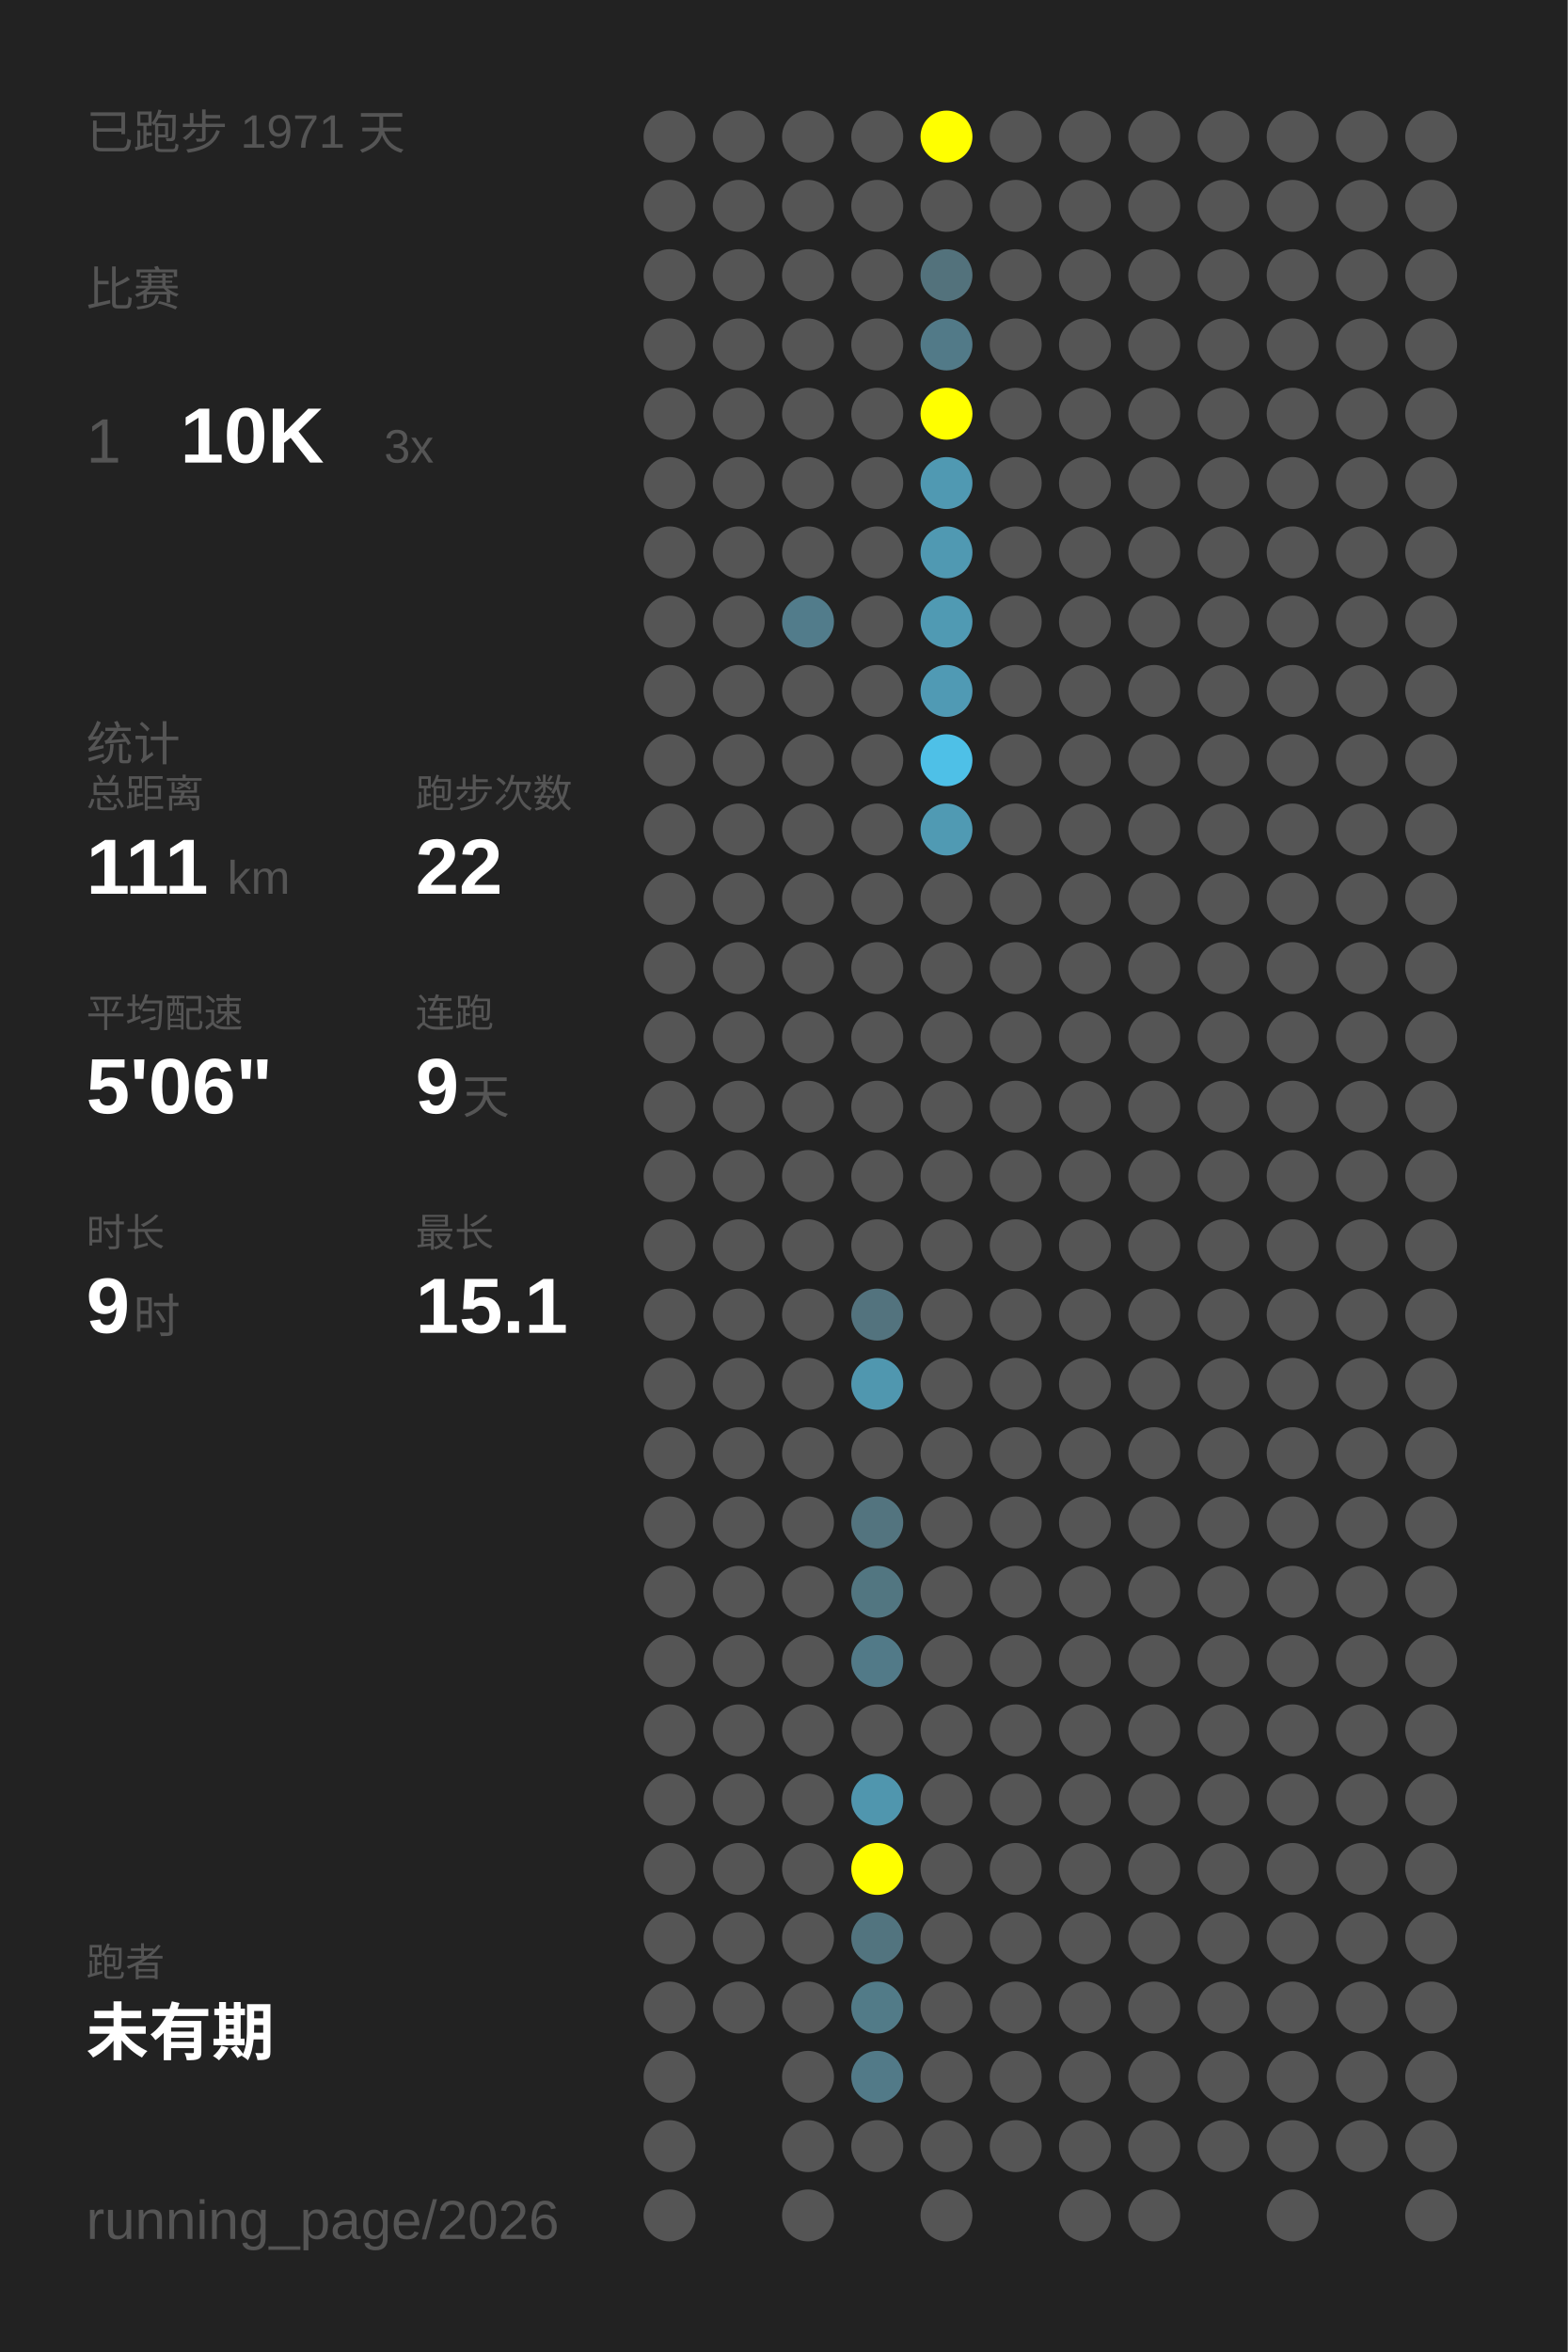
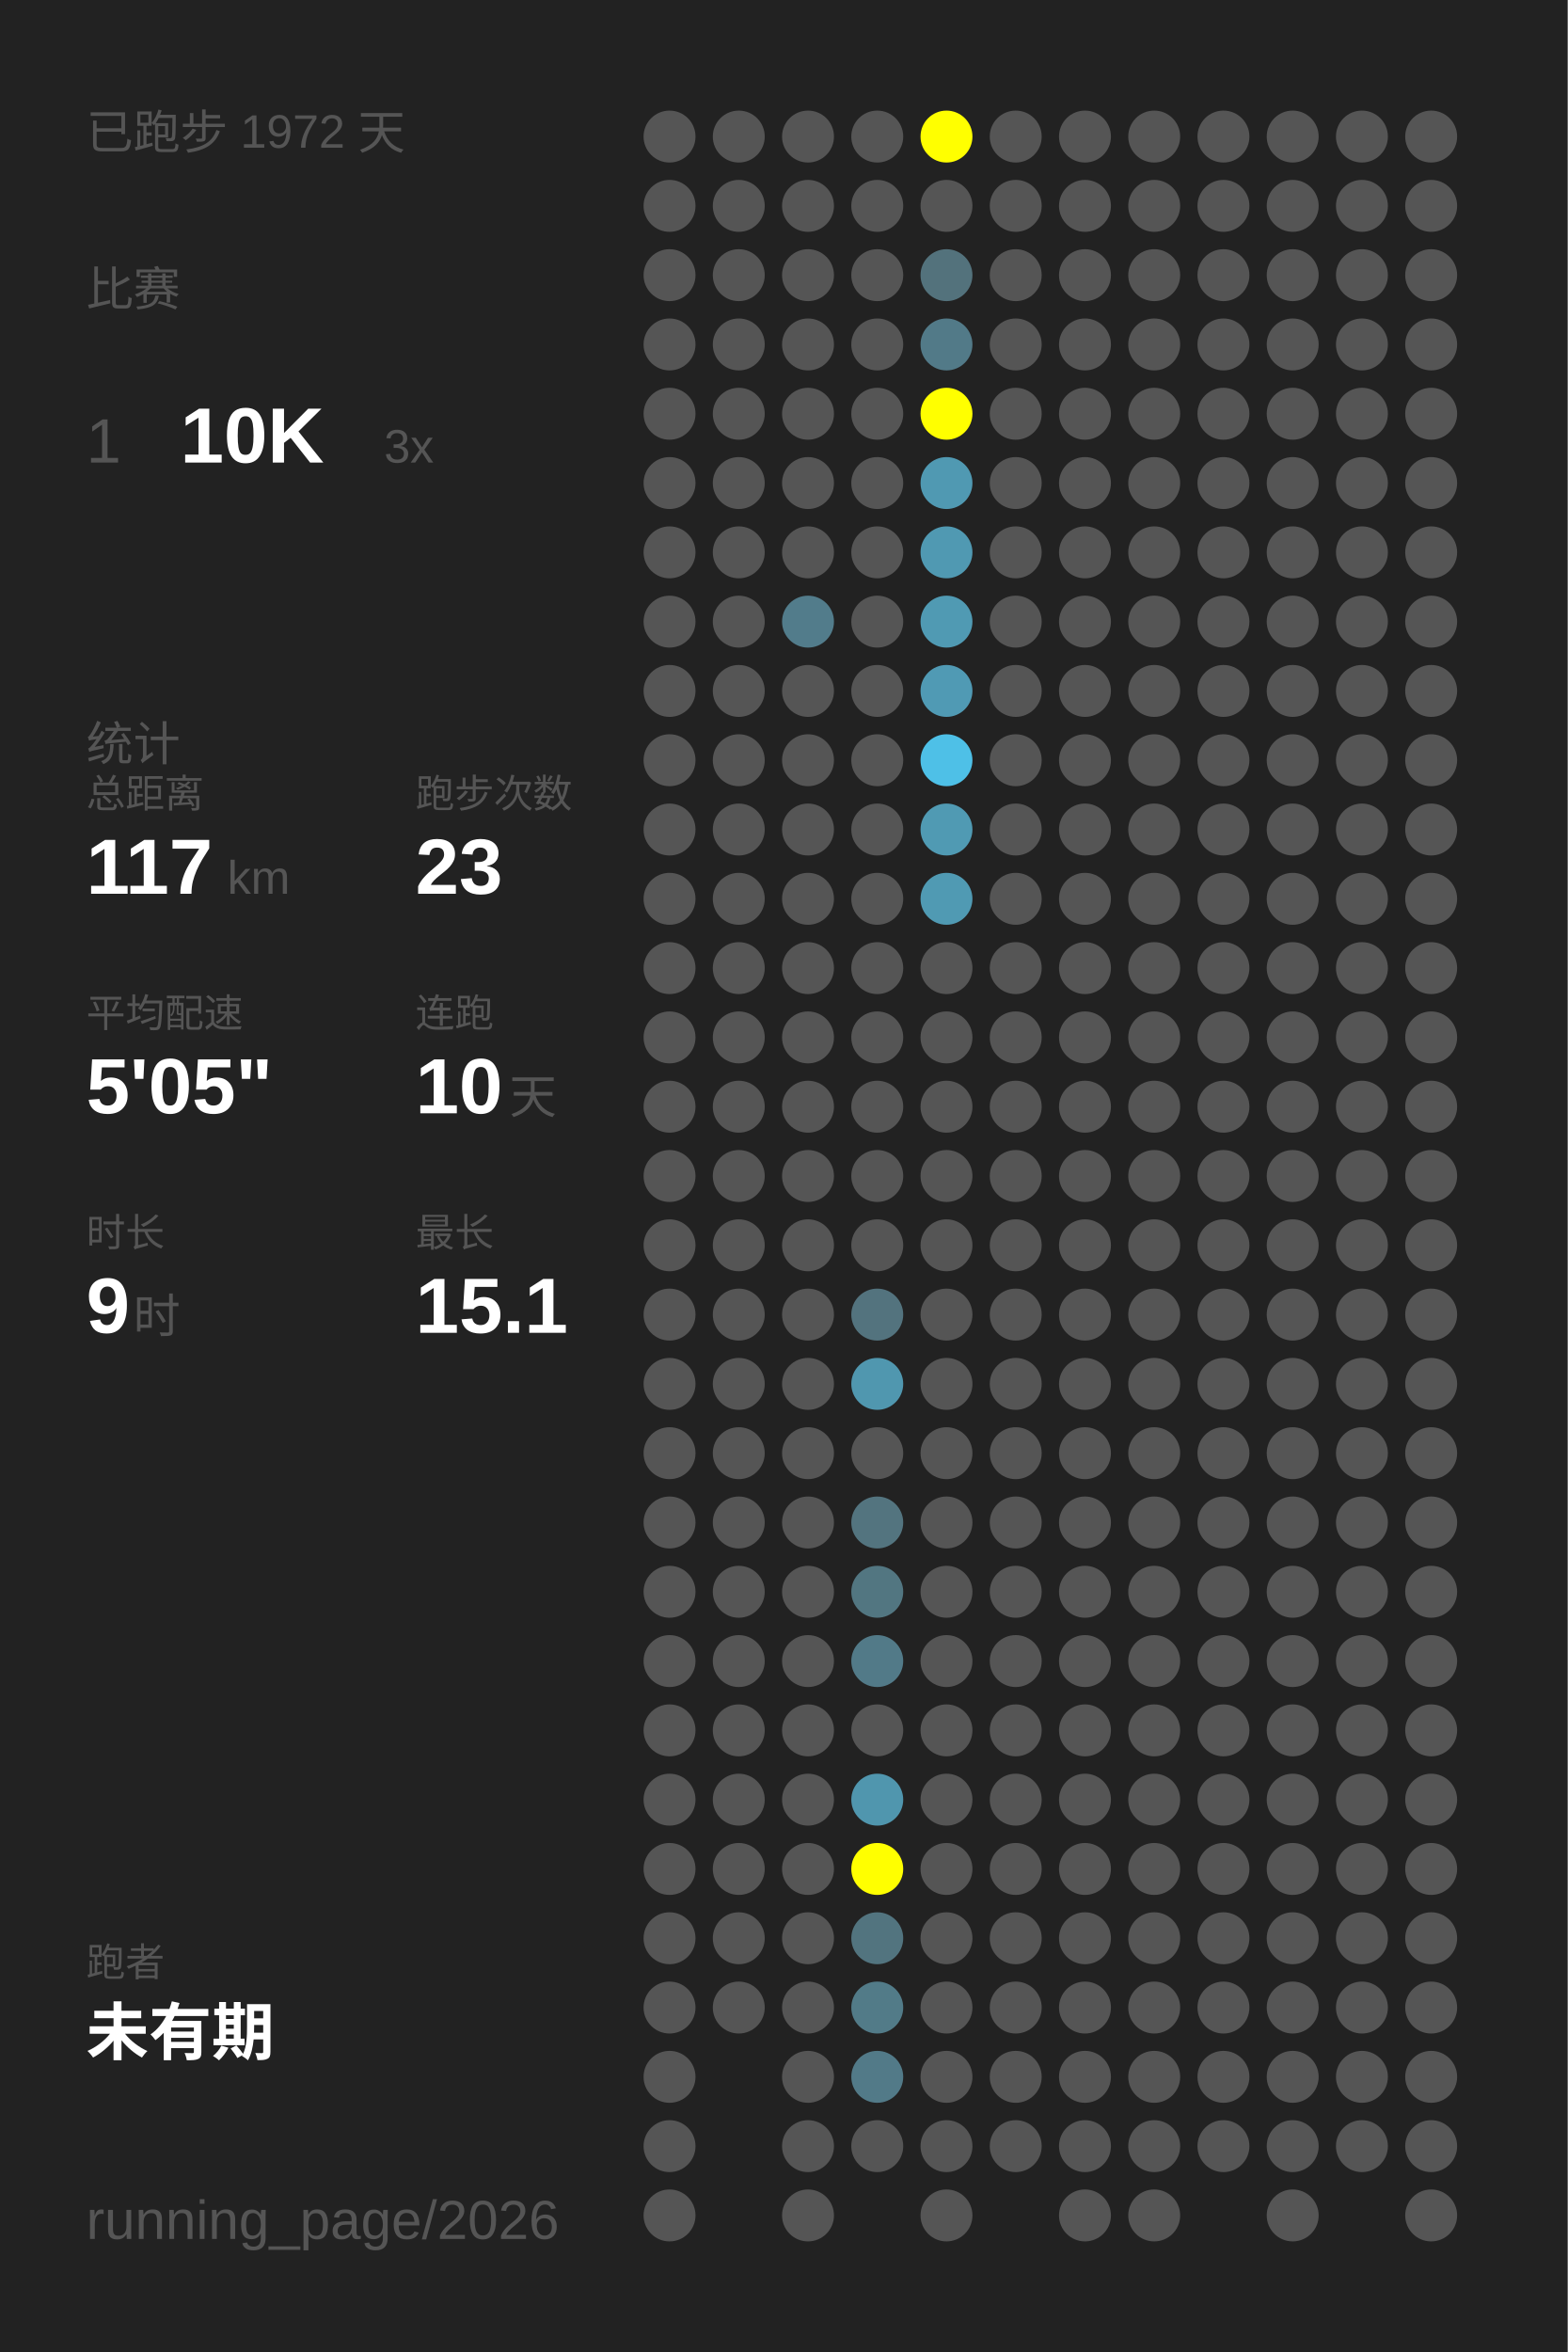
<svg xmlns="http://www.w3.org/2000/svg" baseProfile="full" height="300mm" version="1.1" viewBox="0,0,200,300" width="200mm">
  <defs />
  <rect fill="#222222" height="300" width="200" x="0" y="0" />
-   <text fill="#555555" style="font-size:6px; font-family:Arial;" x="11" y="19">已跑步 1971 天</text>
+   <text fill="#555555" style="font-size:6px; font-family:Arial;" x="11" y="19">已跑步 1972 天</text>
  <text fill="#555555" style="font-size:6px; font-family:Arial;" x="11" y="39">比赛</text>
  <text fill="#555555" style="font-size:8px; font-family:Arial;" x="11" y="59">1</text>
  <text fill="#FFFFFF" style="font-size:10px; font-family:Arial; font-weight:bold;" x="23" y="59">10K</text>
  <text fill="#555555" style="font-size:6px; font-family:Arial;" x="49" y="59">3x</text>
  <text fill="#555555" style="font-size:6px; font-family:Arial;" x="11" y="97">统计</text>
  <text fill="#555555" style="font-size:5px; font-family:Arial;" x="11" y="103">总距离</text>
-   <text fill="#FFFFFF" style="font-size:10px; font-family:Arial; font-weight:bold;" x="11" y="114">111</text>
+   <text fill="#FFFFFF" style="font-size:10px; font-family:Arial; font-weight:bold;" x="11" y="114">117</text>
  <text fill="#555555" style="font-size:6px; font-family:Arial;" x="29" y="114">km</text>
  <text fill="#555555" style="font-size:5px; font-family:Arial;" x="53" y="103">跑步次数</text>
-   <text fill="#FFFFFF" style="font-size:10px; font-family:Arial; font-weight:bold;" x="53" y="114">22</text>
+   <text fill="#FFFFFF" style="font-size:10px; font-family:Arial; font-weight:bold;" x="53" y="114">23</text>
  <text fill="#555555" style="font-size:5px; font-family:Arial;" x="11" y="131">平均配速</text>
-   <text fill="#FFFFFF" style="font-size:10px; font-family:Arial; font-weight:bold;" x="11" y="142">5'06"</text>
+   <text fill="#FFFFFF" style="font-size:10px; font-family:Arial; font-weight:bold;" x="11" y="142">5'05"</text>
  <text fill="#555555" style="font-size:5px; font-family:Arial;" x="53" y="131">连跑</text>
-   <text fill="#FFFFFF" style="font-size:10px; font-family:Arial; font-weight:bold;" x="53" y="142">9</text>
-   <text fill="#555555" style="font-size:6px; font-family:Arial;" x="59" y="142">天</text>
+   <text fill="#FFFFFF" style="font-size:10px; font-family:Arial; font-weight:bold;" x="53" y="142">10</text>
+   <text fill="#555555" style="font-size:6px; font-family:Arial;" x="65" y="142">天</text>
  <text fill="#555555" style="font-size:5px; font-family:Arial;" x="11" y="159">时长</text>
  <text fill="#FFFFFF" style="font-size:10px; font-family:Arial; font-weight:bold;" x="11" y="170">9</text>
  <text fill="#555555" style="font-size:6px; font-family:Arial;" x="17" y="170">时</text>
  <text fill="#555555" style="font-size:5px; font-family:Arial;" x="53" y="159">最长</text>
  <text fill="#FFFFFF" style="font-size:10px; font-family:Arial; font-weight:bold;" x="53" y="170">15.1</text>
  <text fill="#555555" style="font-size:5px; font-family:Arial;" x="11" y="252.065">跑者</text>
  <text fill="#FFFFFF" style="font-size:8px; font-family:Arial; font-weight:bold;" x="11" y="262.065">未有期</text>
  <text fill="#555555" style="font-size:7px; font-family:Arial;" x="11" y="285.581">running_page/2026</text>
  <circle cx="85.417" cy="17.419" fill="#555555" r="3.312" />
  <circle cx="85.417" cy="26.258" fill="#555555" r="3.312" />
  <circle cx="85.417" cy="35.097" fill="#555555" r="3.312" />
  <circle cx="85.417" cy="43.935" fill="#555555" r="3.312" />
  <circle cx="85.417" cy="52.774" fill="#555555" r="3.312" />
  <circle cx="85.417" cy="61.613" fill="#555555" r="3.312" />
  <circle cx="85.417" cy="70.452" fill="#555555" r="3.312" />
  <circle cx="85.417" cy="79.29" fill="#555555" r="3.312" />
  <circle cx="85.417" cy="88.129" fill="#555555" r="3.312" />
  <circle cx="85.417" cy="96.968" fill="#555555" r="3.312" />
  <circle cx="85.417" cy="105.806" fill="#555555" r="3.312" />
  <circle cx="85.417" cy="114.645" fill="#555555" r="3.312" />
  <circle cx="85.417" cy="123.484" fill="#555555" r="3.312" />
  <circle cx="85.417" cy="132.323" fill="#555555" r="3.312" />
  <circle cx="85.417" cy="141.161" fill="#555555" r="3.312" />
  <circle cx="85.417" cy="150" fill="#555555" r="3.312" />
  <circle cx="85.417" cy="158.839" fill="#555555" r="3.312" />
  <circle cx="85.417" cy="167.677" fill="#555555" r="3.312" />
  <circle cx="85.417" cy="176.516" fill="#555555" r="3.312" />
  <circle cx="85.417" cy="185.355" fill="#555555" r="3.312" />
  <circle cx="85.417" cy="194.194" fill="#555555" r="3.312" />
  <circle cx="85.417" cy="203.032" fill="#555555" r="3.312" />
  <circle cx="85.417" cy="211.871" fill="#555555" r="3.312" />
  <circle cx="85.417" cy="220.71" fill="#555555" r="3.312" />
  <circle cx="85.417" cy="229.548" fill="#555555" r="3.312" />
  <circle cx="85.417" cy="238.387" fill="#555555" r="3.312" />
  <circle cx="85.417" cy="247.226" fill="#555555" r="3.312" />
  <circle cx="85.417" cy="256.065" fill="#555555" r="3.312" />
  <circle cx="85.417" cy="264.903" fill="#555555" r="3.312" />
  <circle cx="85.417" cy="273.742" fill="#555555" r="3.312" />
  <circle cx="85.417" cy="282.581" fill="#555555" r="3.312" />
  <circle cx="94.25" cy="17.419" fill="#555555" r="3.312" />
  <circle cx="94.25" cy="26.258" fill="#555555" r="3.312" />
  <circle cx="94.25" cy="35.097" fill="#555555" r="3.312" />
  <circle cx="94.25" cy="43.935" fill="#555555" r="3.312" />
  <circle cx="94.25" cy="52.774" fill="#555555" r="3.312" />
  <circle cx="94.25" cy="61.613" fill="#555555" r="3.312" />
  <circle cx="94.25" cy="70.452" fill="#555555" r="3.312" />
  <circle cx="94.25" cy="79.29" fill="#555555" r="3.312" />
  <circle cx="94.25" cy="88.129" fill="#555555" r="3.312" />
  <circle cx="94.25" cy="96.968" fill="#555555" r="3.312" />
  <circle cx="94.25" cy="105.806" fill="#555555" r="3.312" />
  <circle cx="94.25" cy="114.645" fill="#555555" r="3.312" />
  <circle cx="94.25" cy="123.484" fill="#555555" r="3.312" />
  <circle cx="94.25" cy="132.323" fill="#555555" r="3.312" />
  <circle cx="94.25" cy="141.161" fill="#555555" r="3.312" />
  <circle cx="94.25" cy="150" fill="#555555" r="3.312" />
  <circle cx="94.25" cy="158.839" fill="#555555" r="3.312" />
  <circle cx="94.25" cy="167.677" fill="#555555" r="3.312" />
  <circle cx="94.25" cy="176.516" fill="#555555" r="3.312" />
  <circle cx="94.25" cy="185.355" fill="#555555" r="3.312" />
  <circle cx="94.25" cy="194.194" fill="#555555" r="3.312" />
  <circle cx="94.25" cy="203.032" fill="#555555" r="3.312" />
  <circle cx="94.25" cy="211.871" fill="#555555" r="3.312" />
  <circle cx="94.25" cy="220.71" fill="#555555" r="3.312" />
  <circle cx="94.25" cy="229.548" fill="#555555" r="3.312" />
  <circle cx="94.25" cy="238.387" fill="#555555" r="3.312" />
  <circle cx="94.25" cy="247.226" fill="#555555" r="3.312" />
  <circle cx="94.25" cy="256.065" fill="#555555" r="3.312" />
  <circle cx="103.083" cy="17.419" fill="#555555" r="3.312" />
  <circle cx="103.083" cy="26.258" fill="#555555" r="3.312" />
  <circle cx="103.083" cy="35.097" fill="#555555" r="3.312" />
  <circle cx="103.083" cy="43.935" fill="#555555" r="3.312" />
  <circle cx="103.083" cy="52.774" fill="#555555" r="3.312" />
  <circle cx="103.083" cy="61.613" fill="#555555" r="3.312" />
  <circle cx="103.083" cy="70.452" fill="#555555" r="3.312" />
  <circle cx="103.083" cy="79.29" fill="#527c8b" r="3.312" />
  <circle cx="103.083" cy="88.129" fill="#555555" r="3.312" />
  <circle cx="103.083" cy="96.968" fill="#555555" r="3.312" />
  <circle cx="103.083" cy="105.806" fill="#555555" r="3.312" />
  <circle cx="103.083" cy="114.645" fill="#555555" r="3.312" />
  <circle cx="103.083" cy="123.484" fill="#555555" r="3.312" />
  <circle cx="103.083" cy="132.323" fill="#555555" r="3.312" />
  <circle cx="103.083" cy="141.161" fill="#555555" r="3.312" />
  <circle cx="103.083" cy="150" fill="#555555" r="3.312" />
  <circle cx="103.083" cy="158.839" fill="#555555" r="3.312" />
  <circle cx="103.083" cy="167.677" fill="#555555" r="3.312" />
  <circle cx="103.083" cy="176.516" fill="#555555" r="3.312" />
  <circle cx="103.083" cy="185.355" fill="#555555" r="3.312" />
  <circle cx="103.083" cy="194.194" fill="#555555" r="3.312" />
  <circle cx="103.083" cy="203.032" fill="#555555" r="3.312" />
  <circle cx="103.083" cy="211.871" fill="#555555" r="3.312" />
  <circle cx="103.083" cy="220.71" fill="#555555" r="3.312" />
  <circle cx="103.083" cy="229.548" fill="#555555" r="3.312" />
  <circle cx="103.083" cy="238.387" fill="#555555" r="3.312" />
  <circle cx="103.083" cy="247.226" fill="#555555" r="3.312" />
  <circle cx="103.083" cy="256.065" fill="#555555" r="3.312" />
  <circle cx="103.083" cy="264.903" fill="#555555" r="3.312" />
  <circle cx="103.083" cy="273.742" fill="#555555" r="3.312" />
  <circle cx="103.083" cy="282.581" fill="#555555" r="3.312" />
  <circle cx="111.917" cy="17.419" fill="#555555" r="3.312" />
  <circle cx="111.917" cy="26.258" fill="#555555" r="3.312" />
  <circle cx="111.917" cy="35.097" fill="#555555" r="3.312" />
  <circle cx="111.917" cy="43.935" fill="#555555" r="3.312" />
  <circle cx="111.917" cy="52.774" fill="#555555" r="3.312" />
  <circle cx="111.917" cy="61.613" fill="#555555" r="3.312" />
  <circle cx="111.917" cy="70.452" fill="#555555" r="3.312" />
  <circle cx="111.917" cy="79.29" fill="#555555" r="3.312" />
  <circle cx="111.917" cy="88.129" fill="#555555" r="3.312" />
  <circle cx="111.917" cy="96.968" fill="#555555" r="3.312" />
  <circle cx="111.917" cy="105.806" fill="#555555" r="3.312" />
  <circle cx="111.917" cy="114.645" fill="#555555" r="3.312" />
  <circle cx="111.917" cy="123.484" fill="#555555" r="3.312" />
  <circle cx="111.917" cy="132.323" fill="#555555" r="3.312" />
  <circle cx="111.917" cy="141.161" fill="#555555" r="3.312" />
  <circle cx="111.917" cy="150" fill="#555555" r="3.312" />
  <circle cx="111.917" cy="158.839" fill="#555555" r="3.312" />
  <circle cx="111.917" cy="167.677" fill="#53737e" r="3.312" />
  <circle cx="111.917" cy="176.516" fill="#5097af" r="3.312" />
  <circle cx="111.917" cy="185.355" fill="#555555" r="3.312" />
  <circle cx="111.917" cy="194.194" fill="#53747f" r="3.312" />
  <circle cx="111.917" cy="203.032" fill="#527681" r="3.312" />
  <circle cx="111.917" cy="211.871" fill="#527a88" r="3.312" />
  <circle cx="111.917" cy="220.71" fill="#555555" r="3.312" />
  <circle cx="111.917" cy="229.548" fill="#5096ae" r="3.312" />
  <circle cx="111.917" cy="238.387" fill="#FFFF00" r="3.312" />
  <circle cx="111.917" cy="247.226" fill="#52747f" r="3.312" />
  <circle cx="111.917" cy="256.065" fill="#527b88" r="3.312" />
  <circle cx="111.917" cy="264.903" fill="#527a88" r="3.312" />
  <circle cx="111.917" cy="273.742" fill="#555555" r="3.312" />
  <circle cx="120.75" cy="17.419" fill="#FFFF00" r="3.312" />
  <circle cx="120.75" cy="26.258" fill="#555555" r="3.312" />
  <circle cx="120.75" cy="35.097" fill="#53727c" r="3.312" />
  <circle cx="120.75" cy="43.935" fill="#527a88" r="3.312" />
  <circle cx="120.75" cy="52.774" fill="#FFFF00" r="3.312" />
  <circle cx="120.75" cy="61.613" fill="#5099b2" r="3.312" />
  <circle cx="120.75" cy="70.452" fill="#5099b2" r="3.312" />
  <circle cx="120.75" cy="79.29" fill="#509ab3" r="3.312" />
  <circle cx="120.75" cy="88.129" fill="#509ab4" r="3.312" />
  <circle cx="120.75" cy="96.968" fill="#4ec0e7" r="3.312" />
  <circle cx="120.75" cy="105.806" fill="#509ab3" r="3.312" />
-   <circle cx="120.75" cy="114.645" fill="#555555" r="3.312" />
+   <circle cx="120.75" cy="114.645" fill="#509ab3" r="3.312" />
  <circle cx="120.75" cy="123.484" fill="#555555" r="3.312" />
  <circle cx="120.75" cy="132.323" fill="#555555" r="3.312" />
  <circle cx="120.75" cy="141.161" fill="#555555" r="3.312" />
  <circle cx="120.75" cy="150" fill="#555555" r="3.312" />
  <circle cx="120.75" cy="158.839" fill="#555555" r="3.312" />
  <circle cx="120.75" cy="167.677" fill="#555555" r="3.312" />
  <circle cx="120.75" cy="176.516" fill="#555555" r="3.312" />
  <circle cx="120.75" cy="185.355" fill="#555555" r="3.312" />
  <circle cx="120.75" cy="194.194" fill="#555555" r="3.312" />
  <circle cx="120.75" cy="203.032" fill="#555555" r="3.312" />
  <circle cx="120.75" cy="211.871" fill="#555555" r="3.312" />
  <circle cx="120.75" cy="220.71" fill="#555555" r="3.312" />
  <circle cx="120.75" cy="229.548" fill="#555555" r="3.312" />
  <circle cx="120.75" cy="238.387" fill="#555555" r="3.312" />
  <circle cx="120.75" cy="247.226" fill="#555555" r="3.312" />
  <circle cx="120.75" cy="256.065" fill="#555555" r="3.312" />
  <circle cx="120.75" cy="264.903" fill="#555555" r="3.312" />
  <circle cx="120.75" cy="273.742" fill="#555555" r="3.312" />
  <circle cx="120.75" cy="282.581" fill="#555555" r="3.312" />
  <circle cx="129.583" cy="17.419" fill="#555555" r="3.312" />
  <circle cx="129.583" cy="26.258" fill="#555555" r="3.312" />
  <circle cx="129.583" cy="35.097" fill="#555555" r="3.312" />
  <circle cx="129.583" cy="43.935" fill="#555555" r="3.312" />
  <circle cx="129.583" cy="52.774" fill="#555555" r="3.312" />
  <circle cx="129.583" cy="61.613" fill="#555555" r="3.312" />
  <circle cx="129.583" cy="70.452" fill="#555555" r="3.312" />
  <circle cx="129.583" cy="79.29" fill="#555555" r="3.312" />
  <circle cx="129.583" cy="88.129" fill="#555555" r="3.312" />
  <circle cx="129.583" cy="96.968" fill="#555555" r="3.312" />
  <circle cx="129.583" cy="105.806" fill="#555555" r="3.312" />
  <circle cx="129.583" cy="114.645" fill="#555555" r="3.312" />
  <circle cx="129.583" cy="123.484" fill="#555555" r="3.312" />
  <circle cx="129.583" cy="132.323" fill="#555555" r="3.312" />
  <circle cx="129.583" cy="141.161" fill="#555555" r="3.312" />
  <circle cx="129.583" cy="150" fill="#555555" r="3.312" />
  <circle cx="129.583" cy="158.839" fill="#555555" r="3.312" />
  <circle cx="129.583" cy="167.677" fill="#555555" r="3.312" />
  <circle cx="129.583" cy="176.516" fill="#555555" r="3.312" />
  <circle cx="129.583" cy="185.355" fill="#555555" r="3.312" />
  <circle cx="129.583" cy="194.194" fill="#555555" r="3.312" />
  <circle cx="129.583" cy="203.032" fill="#555555" r="3.312" />
  <circle cx="129.583" cy="211.871" fill="#555555" r="3.312" />
  <circle cx="129.583" cy="220.71" fill="#555555" r="3.312" />
  <circle cx="129.583" cy="229.548" fill="#555555" r="3.312" />
  <circle cx="129.583" cy="238.387" fill="#555555" r="3.312" />
  <circle cx="129.583" cy="247.226" fill="#555555" r="3.312" />
  <circle cx="129.583" cy="256.065" fill="#555555" r="3.312" />
  <circle cx="129.583" cy="264.903" fill="#555555" r="3.312" />
  <circle cx="129.583" cy="273.742" fill="#555555" r="3.312" />
  <circle cx="138.417" cy="17.419" fill="#555555" r="3.312" />
  <circle cx="138.417" cy="26.258" fill="#555555" r="3.312" />
  <circle cx="138.417" cy="35.097" fill="#555555" r="3.312" />
  <circle cx="138.417" cy="43.935" fill="#555555" r="3.312" />
  <circle cx="138.417" cy="52.774" fill="#555555" r="3.312" />
  <circle cx="138.417" cy="61.613" fill="#555555" r="3.312" />
  <circle cx="138.417" cy="70.452" fill="#555555" r="3.312" />
  <circle cx="138.417" cy="79.29" fill="#555555" r="3.312" />
  <circle cx="138.417" cy="88.129" fill="#555555" r="3.312" />
  <circle cx="138.417" cy="96.968" fill="#555555" r="3.312" />
  <circle cx="138.417" cy="105.806" fill="#555555" r="3.312" />
  <circle cx="138.417" cy="114.645" fill="#555555" r="3.312" />
  <circle cx="138.417" cy="123.484" fill="#555555" r="3.312" />
  <circle cx="138.417" cy="132.323" fill="#555555" r="3.312" />
  <circle cx="138.417" cy="141.161" fill="#555555" r="3.312" />
  <circle cx="138.417" cy="150" fill="#555555" r="3.312" />
  <circle cx="138.417" cy="158.839" fill="#555555" r="3.312" />
  <circle cx="138.417" cy="167.677" fill="#555555" r="3.312" />
  <circle cx="138.417" cy="176.516" fill="#555555" r="3.312" />
  <circle cx="138.417" cy="185.355" fill="#555555" r="3.312" />
  <circle cx="138.417" cy="194.194" fill="#555555" r="3.312" />
  <circle cx="138.417" cy="203.032" fill="#555555" r="3.312" />
  <circle cx="138.417" cy="211.871" fill="#555555" r="3.312" />
  <circle cx="138.417" cy="220.71" fill="#555555" r="3.312" />
  <circle cx="138.417" cy="229.548" fill="#555555" r="3.312" />
  <circle cx="138.417" cy="238.387" fill="#555555" r="3.312" />
  <circle cx="138.417" cy="247.226" fill="#555555" r="3.312" />
  <circle cx="138.417" cy="256.065" fill="#555555" r="3.312" />
  <circle cx="138.417" cy="264.903" fill="#555555" r="3.312" />
  <circle cx="138.417" cy="273.742" fill="#555555" r="3.312" />
  <circle cx="138.417" cy="282.581" fill="#555555" r="3.312" />
  <circle cx="147.25" cy="17.419" fill="#555555" r="3.312" />
  <circle cx="147.25" cy="26.258" fill="#555555" r="3.312" />
  <circle cx="147.25" cy="35.097" fill="#555555" r="3.312" />
  <circle cx="147.25" cy="43.935" fill="#555555" r="3.312" />
  <circle cx="147.25" cy="52.774" fill="#555555" r="3.312" />
  <circle cx="147.25" cy="61.613" fill="#555555" r="3.312" />
  <circle cx="147.25" cy="70.452" fill="#555555" r="3.312" />
  <circle cx="147.25" cy="79.29" fill="#555555" r="3.312" />
  <circle cx="147.25" cy="88.129" fill="#555555" r="3.312" />
  <circle cx="147.25" cy="96.968" fill="#555555" r="3.312" />
  <circle cx="147.25" cy="105.806" fill="#555555" r="3.312" />
  <circle cx="147.25" cy="114.645" fill="#555555" r="3.312" />
  <circle cx="147.25" cy="123.484" fill="#555555" r="3.312" />
  <circle cx="147.25" cy="132.323" fill="#555555" r="3.312" />
  <circle cx="147.25" cy="141.161" fill="#555555" r="3.312" />
  <circle cx="147.25" cy="150" fill="#555555" r="3.312" />
  <circle cx="147.25" cy="158.839" fill="#555555" r="3.312" />
  <circle cx="147.25" cy="167.677" fill="#555555" r="3.312" />
  <circle cx="147.25" cy="176.516" fill="#555555" r="3.312" />
  <circle cx="147.25" cy="185.355" fill="#555555" r="3.312" />
  <circle cx="147.25" cy="194.194" fill="#555555" r="3.312" />
  <circle cx="147.25" cy="203.032" fill="#555555" r="3.312" />
  <circle cx="147.25" cy="211.871" fill="#555555" r="3.312" />
  <circle cx="147.25" cy="220.71" fill="#555555" r="3.312" />
  <circle cx="147.25" cy="229.548" fill="#555555" r="3.312" />
  <circle cx="147.25" cy="238.387" fill="#555555" r="3.312" />
  <circle cx="147.25" cy="247.226" fill="#555555" r="3.312" />
  <circle cx="147.25" cy="256.065" fill="#555555" r="3.312" />
  <circle cx="147.25" cy="264.903" fill="#555555" r="3.312" />
  <circle cx="147.25" cy="273.742" fill="#555555" r="3.312" />
  <circle cx="147.25" cy="282.581" fill="#555555" r="3.312" />
  <circle cx="156.083" cy="17.419" fill="#555555" r="3.312" />
  <circle cx="156.083" cy="26.258" fill="#555555" r="3.312" />
  <circle cx="156.083" cy="35.097" fill="#555555" r="3.312" />
  <circle cx="156.083" cy="43.935" fill="#555555" r="3.312" />
  <circle cx="156.083" cy="52.774" fill="#555555" r="3.312" />
  <circle cx="156.083" cy="61.613" fill="#555555" r="3.312" />
  <circle cx="156.083" cy="70.452" fill="#555555" r="3.312" />
  <circle cx="156.083" cy="79.29" fill="#555555" r="3.312" />
  <circle cx="156.083" cy="88.129" fill="#555555" r="3.312" />
  <circle cx="156.083" cy="96.968" fill="#555555" r="3.312" />
  <circle cx="156.083" cy="105.806" fill="#555555" r="3.312" />
  <circle cx="156.083" cy="114.645" fill="#555555" r="3.312" />
  <circle cx="156.083" cy="123.484" fill="#555555" r="3.312" />
  <circle cx="156.083" cy="132.323" fill="#555555" r="3.312" />
  <circle cx="156.083" cy="141.161" fill="#555555" r="3.312" />
  <circle cx="156.083" cy="150" fill="#555555" r="3.312" />
  <circle cx="156.083" cy="158.839" fill="#555555" r="3.312" />
  <circle cx="156.083" cy="167.677" fill="#555555" r="3.312" />
  <circle cx="156.083" cy="176.516" fill="#555555" r="3.312" />
  <circle cx="156.083" cy="185.355" fill="#555555" r="3.312" />
  <circle cx="156.083" cy="194.194" fill="#555555" r="3.312" />
  <circle cx="156.083" cy="203.032" fill="#555555" r="3.312" />
  <circle cx="156.083" cy="211.871" fill="#555555" r="3.312" />
  <circle cx="156.083" cy="220.71" fill="#555555" r="3.312" />
  <circle cx="156.083" cy="229.548" fill="#555555" r="3.312" />
  <circle cx="156.083" cy="238.387" fill="#555555" r="3.312" />
  <circle cx="156.083" cy="247.226" fill="#555555" r="3.312" />
  <circle cx="156.083" cy="256.065" fill="#555555" r="3.312" />
  <circle cx="156.083" cy="264.903" fill="#555555" r="3.312" />
  <circle cx="156.083" cy="273.742" fill="#555555" r="3.312" />
  <circle cx="164.917" cy="17.419" fill="#555555" r="3.312" />
  <circle cx="164.917" cy="26.258" fill="#555555" r="3.312" />
  <circle cx="164.917" cy="35.097" fill="#555555" r="3.312" />
  <circle cx="164.917" cy="43.935" fill="#555555" r="3.312" />
  <circle cx="164.917" cy="52.774" fill="#555555" r="3.312" />
  <circle cx="164.917" cy="61.613" fill="#555555" r="3.312" />
  <circle cx="164.917" cy="70.452" fill="#555555" r="3.312" />
  <circle cx="164.917" cy="79.29" fill="#555555" r="3.312" />
  <circle cx="164.917" cy="88.129" fill="#555555" r="3.312" />
  <circle cx="164.917" cy="96.968" fill="#555555" r="3.312" />
  <circle cx="164.917" cy="105.806" fill="#555555" r="3.312" />
  <circle cx="164.917" cy="114.645" fill="#555555" r="3.312" />
  <circle cx="164.917" cy="123.484" fill="#555555" r="3.312" />
  <circle cx="164.917" cy="132.323" fill="#555555" r="3.312" />
  <circle cx="164.917" cy="141.161" fill="#555555" r="3.312" />
  <circle cx="164.917" cy="150" fill="#555555" r="3.312" />
  <circle cx="164.917" cy="158.839" fill="#555555" r="3.312" />
  <circle cx="164.917" cy="167.677" fill="#555555" r="3.312" />
  <circle cx="164.917" cy="176.516" fill="#555555" r="3.312" />
  <circle cx="164.917" cy="185.355" fill="#555555" r="3.312" />
  <circle cx="164.917" cy="194.194" fill="#555555" r="3.312" />
  <circle cx="164.917" cy="203.032" fill="#555555" r="3.312" />
  <circle cx="164.917" cy="211.871" fill="#555555" r="3.312" />
  <circle cx="164.917" cy="220.71" fill="#555555" r="3.312" />
  <circle cx="164.917" cy="229.548" fill="#555555" r="3.312" />
  <circle cx="164.917" cy="238.387" fill="#555555" r="3.312" />
  <circle cx="164.917" cy="247.226" fill="#555555" r="3.312" />
  <circle cx="164.917" cy="256.065" fill="#555555" r="3.312" />
  <circle cx="164.917" cy="264.903" fill="#555555" r="3.312" />
  <circle cx="164.917" cy="273.742" fill="#555555" r="3.312" />
  <circle cx="164.917" cy="282.581" fill="#555555" r="3.312" />
  <circle cx="173.75" cy="17.419" fill="#555555" r="3.312" />
  <circle cx="173.75" cy="26.258" fill="#555555" r="3.312" />
  <circle cx="173.75" cy="35.097" fill="#555555" r="3.312" />
  <circle cx="173.75" cy="43.935" fill="#555555" r="3.312" />
  <circle cx="173.75" cy="52.774" fill="#555555" r="3.312" />
  <circle cx="173.75" cy="61.613" fill="#555555" r="3.312" />
  <circle cx="173.75" cy="70.452" fill="#555555" r="3.312" />
  <circle cx="173.75" cy="79.29" fill="#555555" r="3.312" />
  <circle cx="173.75" cy="88.129" fill="#555555" r="3.312" />
  <circle cx="173.75" cy="96.968" fill="#555555" r="3.312" />
  <circle cx="173.75" cy="105.806" fill="#555555" r="3.312" />
  <circle cx="173.75" cy="114.645" fill="#555555" r="3.312" />
  <circle cx="173.75" cy="123.484" fill="#555555" r="3.312" />
  <circle cx="173.75" cy="132.323" fill="#555555" r="3.312" />
  <circle cx="173.75" cy="141.161" fill="#555555" r="3.312" />
  <circle cx="173.75" cy="150" fill="#555555" r="3.312" />
  <circle cx="173.75" cy="158.839" fill="#555555" r="3.312" />
  <circle cx="173.75" cy="167.677" fill="#555555" r="3.312" />
  <circle cx="173.75" cy="176.516" fill="#555555" r="3.312" />
  <circle cx="173.75" cy="185.355" fill="#555555" r="3.312" />
  <circle cx="173.75" cy="194.194" fill="#555555" r="3.312" />
  <circle cx="173.75" cy="203.032" fill="#555555" r="3.312" />
  <circle cx="173.75" cy="211.871" fill="#555555" r="3.312" />
  <circle cx="173.75" cy="220.71" fill="#555555" r="3.312" />
  <circle cx="173.75" cy="229.548" fill="#555555" r="3.312" />
  <circle cx="173.75" cy="238.387" fill="#555555" r="3.312" />
  <circle cx="173.75" cy="247.226" fill="#555555" r="3.312" />
  <circle cx="173.75" cy="256.065" fill="#555555" r="3.312" />
  <circle cx="173.75" cy="264.903" fill="#555555" r="3.312" />
  <circle cx="173.75" cy="273.742" fill="#555555" r="3.312" />
  <circle cx="182.583" cy="17.419" fill="#555555" r="3.312" />
  <circle cx="182.583" cy="26.258" fill="#555555" r="3.312" />
  <circle cx="182.583" cy="35.097" fill="#555555" r="3.312" />
  <circle cx="182.583" cy="43.935" fill="#555555" r="3.312" />
  <circle cx="182.583" cy="52.774" fill="#555555" r="3.312" />
  <circle cx="182.583" cy="61.613" fill="#555555" r="3.312" />
  <circle cx="182.583" cy="70.452" fill="#555555" r="3.312" />
  <circle cx="182.583" cy="79.29" fill="#555555" r="3.312" />
  <circle cx="182.583" cy="88.129" fill="#555555" r="3.312" />
  <circle cx="182.583" cy="96.968" fill="#555555" r="3.312" />
  <circle cx="182.583" cy="105.806" fill="#555555" r="3.312" />
  <circle cx="182.583" cy="114.645" fill="#555555" r="3.312" />
  <circle cx="182.583" cy="123.484" fill="#555555" r="3.312" />
  <circle cx="182.583" cy="132.323" fill="#555555" r="3.312" />
  <circle cx="182.583" cy="141.161" fill="#555555" r="3.312" />
  <circle cx="182.583" cy="150" fill="#555555" r="3.312" />
  <circle cx="182.583" cy="158.839" fill="#555555" r="3.312" />
  <circle cx="182.583" cy="167.677" fill="#555555" r="3.312" />
  <circle cx="182.583" cy="176.516" fill="#555555" r="3.312" />
  <circle cx="182.583" cy="185.355" fill="#555555" r="3.312" />
  <circle cx="182.583" cy="194.194" fill="#555555" r="3.312" />
  <circle cx="182.583" cy="203.032" fill="#555555" r="3.312" />
  <circle cx="182.583" cy="211.871" fill="#555555" r="3.312" />
  <circle cx="182.583" cy="220.71" fill="#555555" r="3.312" />
  <circle cx="182.583" cy="229.548" fill="#555555" r="3.312" />
  <circle cx="182.583" cy="238.387" fill="#555555" r="3.312" />
  <circle cx="182.583" cy="247.226" fill="#555555" r="3.312" />
  <circle cx="182.583" cy="256.065" fill="#555555" r="3.312" />
  <circle cx="182.583" cy="264.903" fill="#555555" r="3.312" />
  <circle cx="182.583" cy="273.742" fill="#555555" r="3.312" />
  <circle cx="182.583" cy="282.581" fill="#555555" r="3.312" />
</svg>
